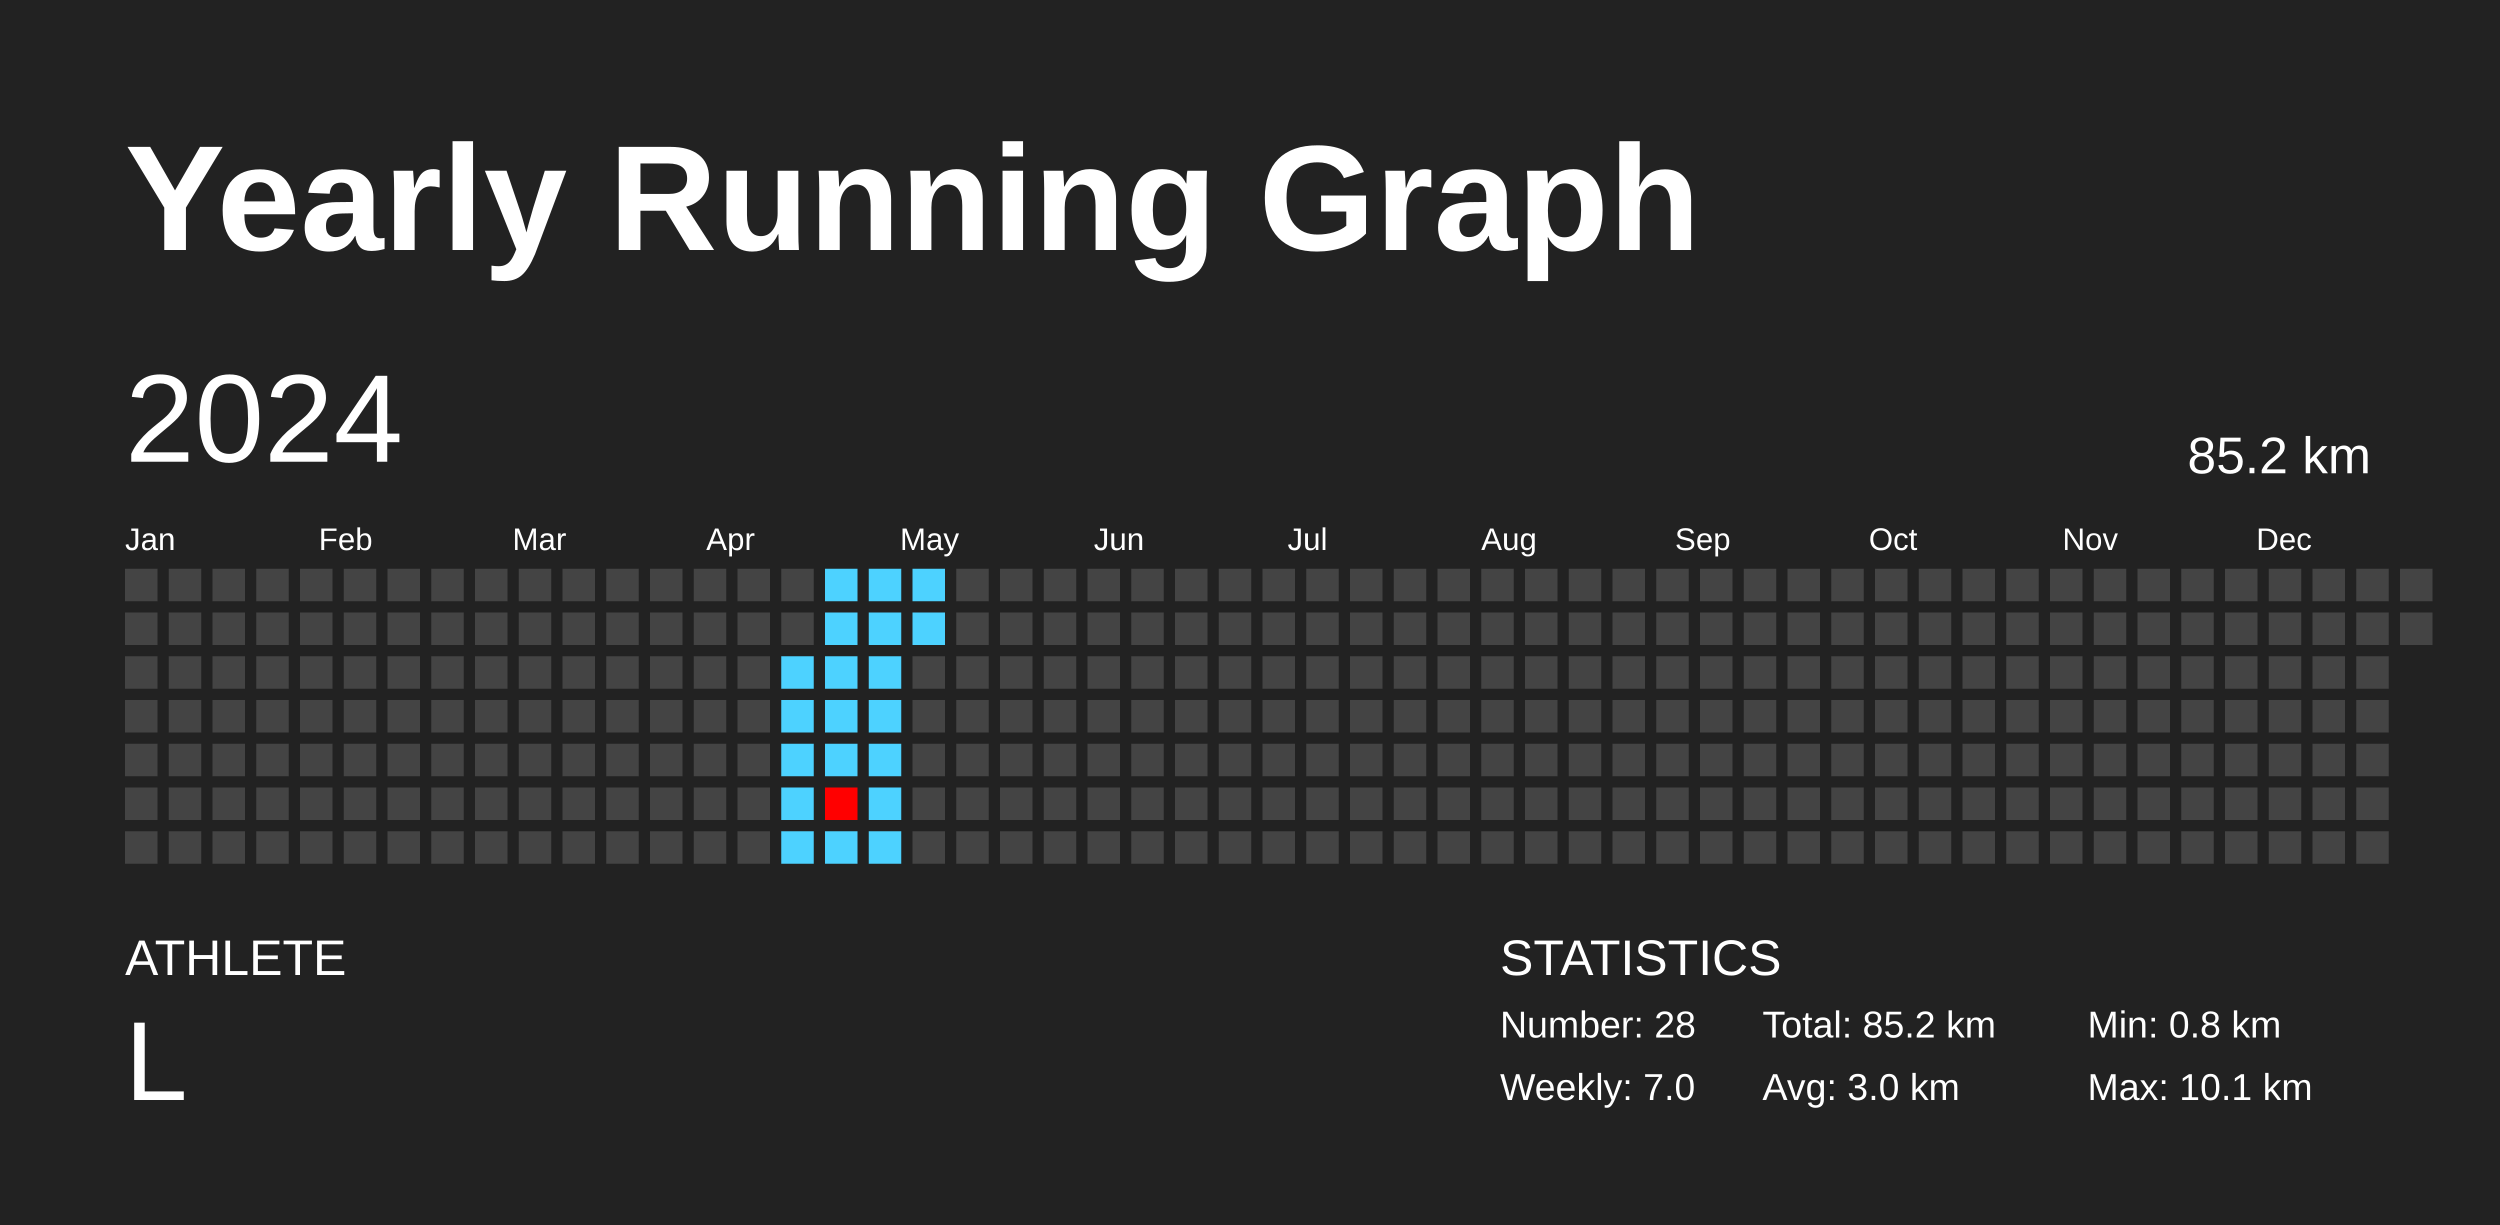
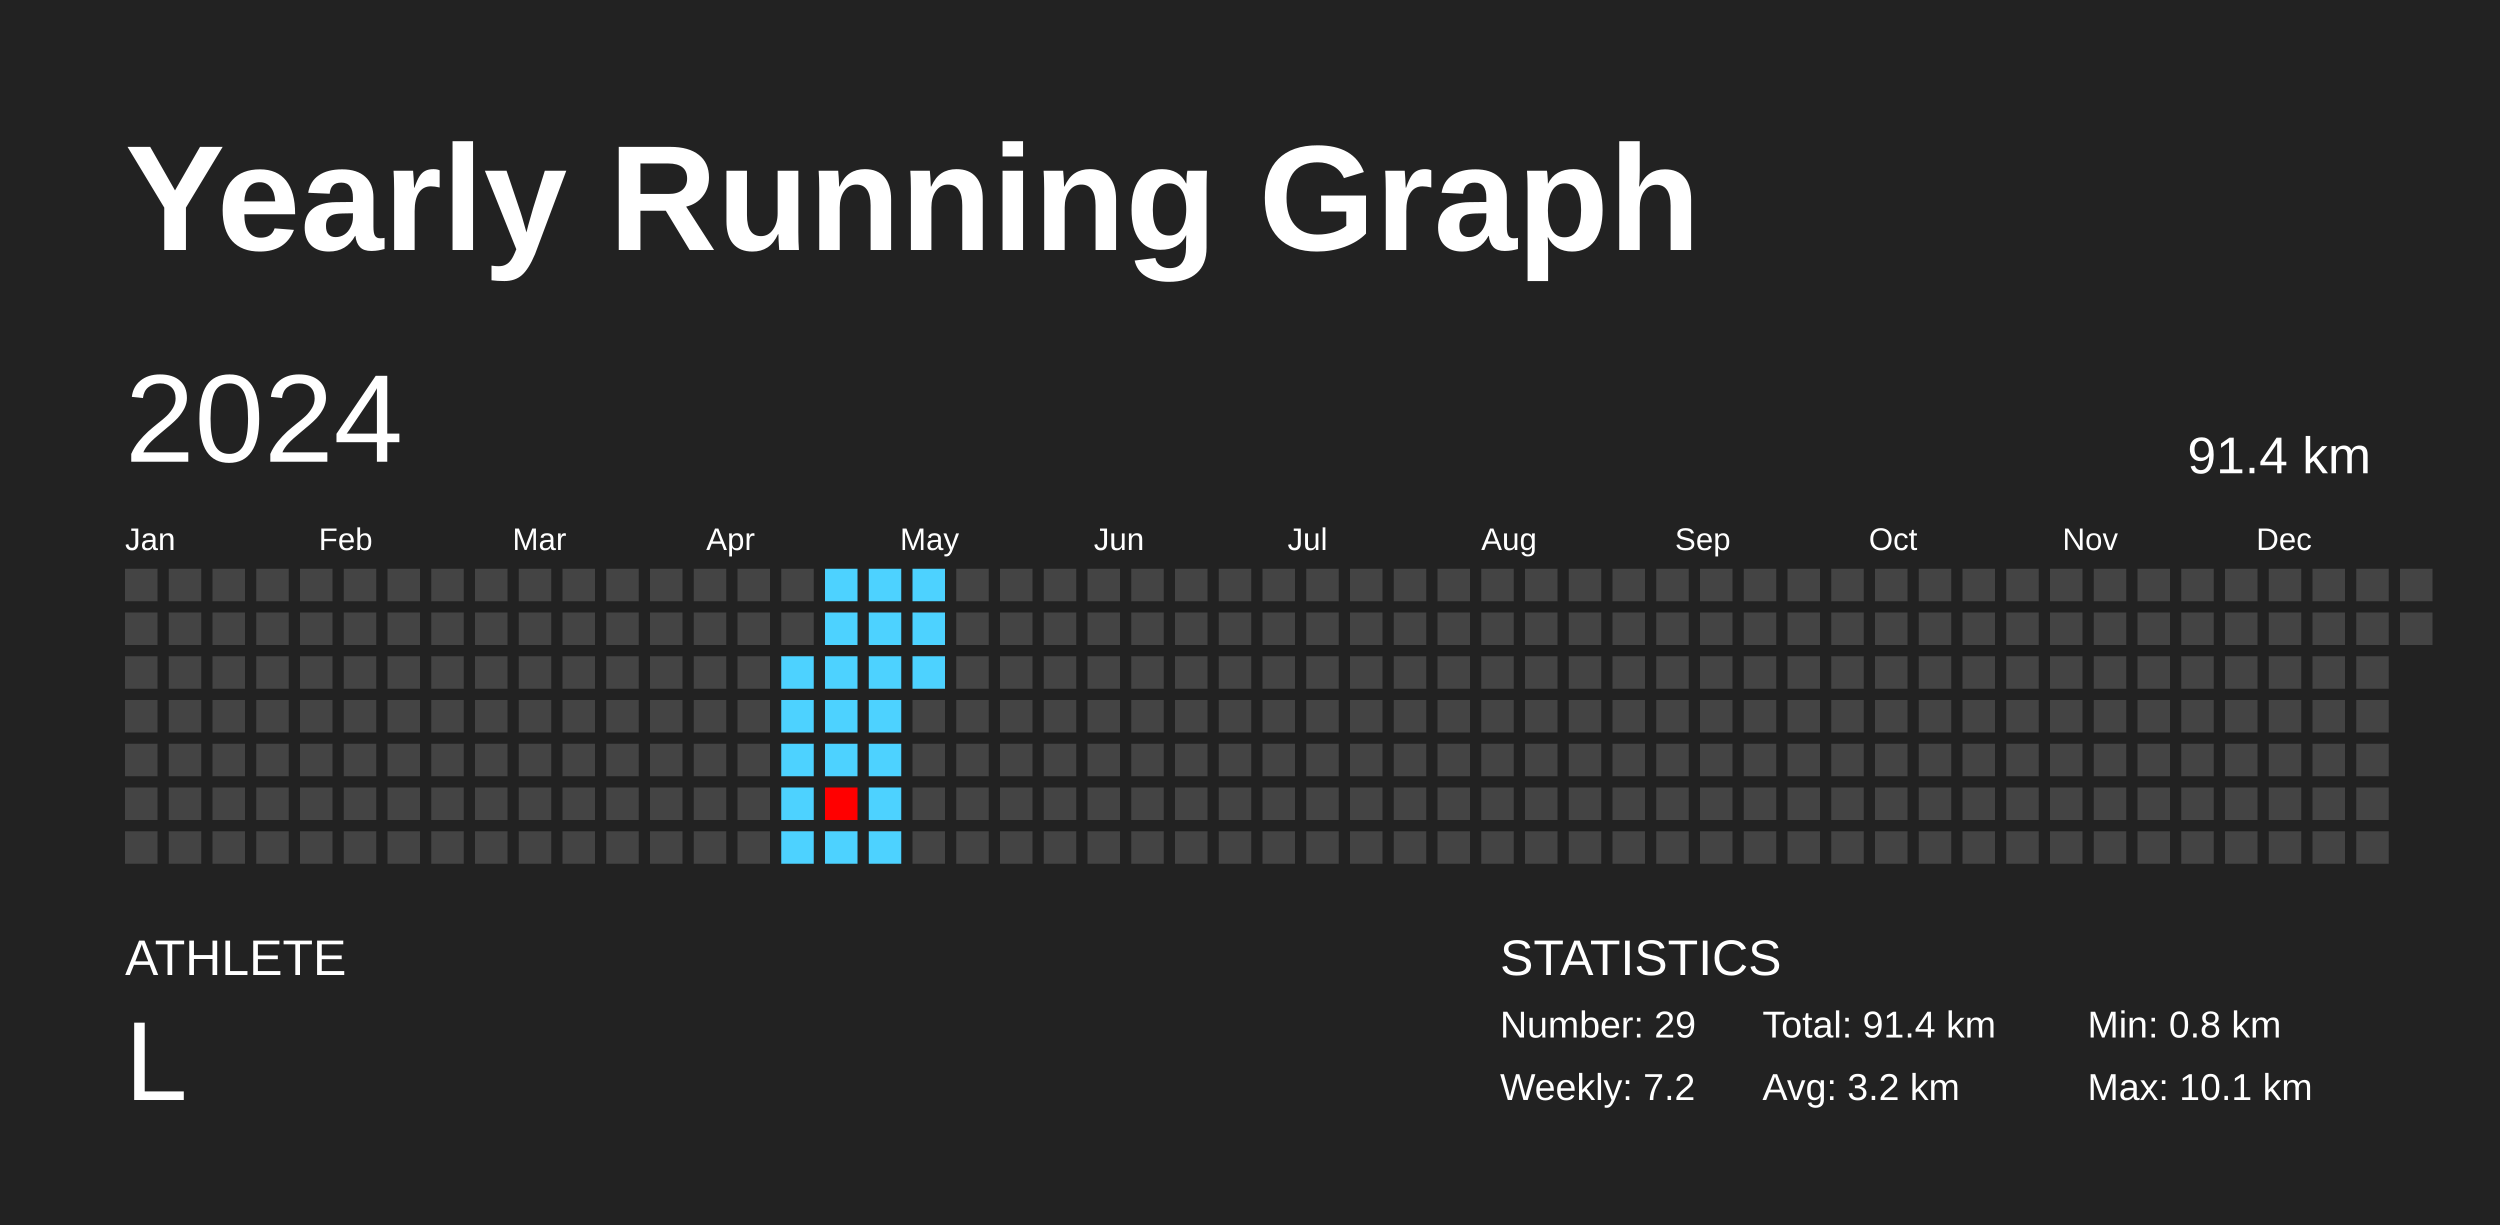
<svg xmlns="http://www.w3.org/2000/svg" baseProfile="full" height="98mm" version="1.1" viewBox="0,0,200,98" width="200mm">
  <defs />
  <rect fill="#222222" height="98" width="200" x="0" y="0" />
  <text fill="#FFFFFF" style="font-size:12px; font-family:Arial; font-weight:bold;" x="10" y="20">Yearly Running Graph</text>
  <text fill="#FFFFFF" style="font-size:4px; font-family:Arial" x="10" y="78">ATHLETE</text>
  <text fill="#FFFFFF" style="font-size:9px; font-family:Arial" x="10" y="88">L</text>
  <text fill="#FFFFFF" style="font-size:4px; font-family:Arial" x="120" y="78">STATISTICS</text>
-   <text fill="#FFFFFF" style="font-size:3px; font-family:Arial" x="120" y="83">Number: 28</text>
-   <text fill="#FFFFFF" style="font-size:3px; font-family:Arial" x="120" y="88">Weekly: 7.0</text>
-   <text fill="#FFFFFF" style="font-size:3px; font-family:Arial" x="141" y="83">Total: 85.2 km</text>
-   <text fill="#FFFFFF" style="font-size:3px; font-family:Arial" x="141" y="88">Avg: 3.0 km</text>
+   <text fill="#FFFFFF" style="font-size:3px; font-family:Arial" x="120" y="83">Number: 29</text>
+   <text fill="#FFFFFF" style="font-size:3px; font-family:Arial" x="120" y="88">Weekly: 7.2</text>
+   <text fill="#FFFFFF" style="font-size:3px; font-family:Arial" x="141" y="83">Total: 91.4 km</text>
+   <text fill="#FFFFFF" style="font-size:3px; font-family:Arial" x="141" y="88">Avg: 3.2 km</text>
  <text fill="#FFFFFF" style="font-size:3px; font-family:Arial" x="167" y="83">Min: 0.8 km</text>
  <text fill="#FFFFFF" style="font-size:3px; font-family:Arial" x="167" y="88">Max: 10.1 km</text>
  <text dominant-baseline="hanging" fill="#FFFFFF" style="font-size:10.0px; font-family:Arial;" x="10" y="30">2024</text>
-   <text dominant-baseline="hanging" fill="#FFFFFF" style="font-size:4.125px; font-family:Arial;" x="175" y="35">85.2 km</text>
+   <text dominant-baseline="hanging" fill="#FFFFFF" style="font-size:4.125px; font-family:Arial;" x="175" y="35">91.4 km</text>
  <text fill="#FFFFFF" style="font-size:2.5px; font-family:Arial" x="10.0" y="44">Jan</text>
  <text fill="#FFFFFF" style="font-size:2.5px; font-family:Arial" x="25.5" y="44">Feb</text>
  <text fill="#FFFFFF" style="font-size:2.5px; font-family:Arial" x="41.0" y="44">Mar</text>
  <text fill="#FFFFFF" style="font-size:2.5px; font-family:Arial" x="56.5" y="44">Apr</text>
  <text fill="#FFFFFF" style="font-size:2.5px; font-family:Arial" x="72.0" y="44">May</text>
  <text fill="#FFFFFF" style="font-size:2.5px; font-family:Arial" x="87.5" y="44">Jun</text>
  <text fill="#FFFFFF" style="font-size:2.5px; font-family:Arial" x="103.0" y="44">Jul</text>
  <text fill="#FFFFFF" style="font-size:2.5px; font-family:Arial" x="118.5" y="44">Aug</text>
  <text fill="#FFFFFF" style="font-size:2.5px; font-family:Arial" x="134.0" y="44">Sep</text>
  <text fill="#FFFFFF" style="font-size:2.5px; font-family:Arial" x="149.5" y="44">Oct</text>
  <text fill="#FFFFFF" style="font-size:2.5px; font-family:Arial" x="165.0" y="44">Nov</text>
  <text fill="#FFFFFF" style="font-size:2.5px; font-family:Arial" x="180.5" y="44">Dec</text>
  <rect fill="#444444" height="2.6" width="2.6" x="10.0" y="45.5" />
  <rect fill="#444444" height="2.6" width="2.6" x="10.0" y="49.0" />
  <rect fill="#444444" height="2.6" width="2.6" x="10.0" y="52.5" />
  <rect fill="#444444" height="2.6" width="2.6" x="10.0" y="56.0" />
  <rect fill="#444444" height="2.6" width="2.6" x="10.0" y="59.5" />
  <rect fill="#444444" height="2.6" width="2.6" x="10.0" y="63.0" />
  <rect fill="#444444" height="2.6" width="2.6" x="10.0" y="66.5" />
  <rect fill="#444444" height="2.6" width="2.6" x="13.5" y="45.5" />
  <rect fill="#444444" height="2.6" width="2.6" x="13.5" y="49.0" />
  <rect fill="#444444" height="2.6" width="2.6" x="13.5" y="52.5" />
  <rect fill="#444444" height="2.6" width="2.6" x="13.5" y="56.0" />
  <rect fill="#444444" height="2.6" width="2.6" x="13.5" y="59.5" />
  <rect fill="#444444" height="2.6" width="2.6" x="13.5" y="63.0" />
  <rect fill="#444444" height="2.6" width="2.6" x="13.5" y="66.5" />
  <rect fill="#444444" height="2.6" width="2.6" x="17.0" y="45.5" />
  <rect fill="#444444" height="2.6" width="2.6" x="17.0" y="49.0" />
  <rect fill="#444444" height="2.6" width="2.6" x="17.0" y="52.5" />
  <rect fill="#444444" height="2.6" width="2.6" x="17.0" y="56.0" />
  <rect fill="#444444" height="2.6" width="2.6" x="17.0" y="59.5" />
  <rect fill="#444444" height="2.6" width="2.6" x="17.0" y="63.0" />
  <rect fill="#444444" height="2.6" width="2.6" x="17.0" y="66.5" />
  <rect fill="#444444" height="2.6" width="2.6" x="20.5" y="45.5" />
  <rect fill="#444444" height="2.6" width="2.6" x="20.5" y="49.0" />
  <rect fill="#444444" height="2.6" width="2.6" x="20.5" y="52.5" />
  <rect fill="#444444" height="2.6" width="2.6" x="20.5" y="56.0" />
  <rect fill="#444444" height="2.6" width="2.6" x="20.5" y="59.5" />
  <rect fill="#444444" height="2.6" width="2.6" x="20.5" y="63.0" />
  <rect fill="#444444" height="2.6" width="2.6" x="20.5" y="66.5" />
  <rect fill="#444444" height="2.6" width="2.6" x="24.0" y="45.5" />
  <rect fill="#444444" height="2.6" width="2.6" x="24.0" y="49.0" />
  <rect fill="#444444" height="2.6" width="2.6" x="24.0" y="52.5" />
  <rect fill="#444444" height="2.6" width="2.6" x="24.0" y="56.0" />
  <rect fill="#444444" height="2.6" width="2.6" x="24.0" y="59.5" />
  <rect fill="#444444" height="2.6" width="2.6" x="24.0" y="63.0" />
  <rect fill="#444444" height="2.6" width="2.6" x="24.0" y="66.5" />
  <rect fill="#444444" height="2.6" width="2.6" x="27.5" y="45.5" />
  <rect fill="#444444" height="2.6" width="2.6" x="27.5" y="49.0" />
  <rect fill="#444444" height="2.6" width="2.6" x="27.5" y="52.5" />
  <rect fill="#444444" height="2.6" width="2.6" x="27.5" y="56.0" />
  <rect fill="#444444" height="2.6" width="2.6" x="27.5" y="59.5" />
  <rect fill="#444444" height="2.6" width="2.6" x="27.5" y="63.0" />
  <rect fill="#444444" height="2.6" width="2.6" x="27.5" y="66.5" />
  <rect fill="#444444" height="2.6" width="2.6" x="31.0" y="45.5" />
  <rect fill="#444444" height="2.6" width="2.6" x="31.0" y="49.0" />
  <rect fill="#444444" height="2.6" width="2.6" x="31.0" y="52.5" />
  <rect fill="#444444" height="2.6" width="2.6" x="31.0" y="56.0" />
  <rect fill="#444444" height="2.6" width="2.6" x="31.0" y="59.5" />
  <rect fill="#444444" height="2.6" width="2.6" x="31.0" y="63.0" />
  <rect fill="#444444" height="2.6" width="2.6" x="31.0" y="66.5" />
  <rect fill="#444444" height="2.6" width="2.6" x="34.5" y="45.5" />
  <rect fill="#444444" height="2.6" width="2.6" x="34.5" y="49.0" />
  <rect fill="#444444" height="2.6" width="2.6" x="34.5" y="52.5" />
  <rect fill="#444444" height="2.6" width="2.6" x="34.5" y="56.0" />
  <rect fill="#444444" height="2.6" width="2.6" x="34.5" y="59.5" />
  <rect fill="#444444" height="2.6" width="2.6" x="34.5" y="63.0" />
  <rect fill="#444444" height="2.6" width="2.6" x="34.5" y="66.5" />
  <rect fill="#444444" height="2.6" width="2.6" x="38.0" y="45.5" />
  <rect fill="#444444" height="2.6" width="2.6" x="38.0" y="49.0" />
  <rect fill="#444444" height="2.6" width="2.6" x="38.0" y="52.5" />
  <rect fill="#444444" height="2.6" width="2.6" x="38.0" y="56.0" />
  <rect fill="#444444" height="2.6" width="2.6" x="38.0" y="59.5" />
  <rect fill="#444444" height="2.6" width="2.6" x="38.0" y="63.0" />
  <rect fill="#444444" height="2.6" width="2.6" x="38.0" y="66.5" />
  <rect fill="#444444" height="2.6" width="2.6" x="41.5" y="45.5" />
  <rect fill="#444444" height="2.6" width="2.6" x="41.5" y="49.0" />
  <rect fill="#444444" height="2.6" width="2.6" x="41.5" y="52.5" />
  <rect fill="#444444" height="2.6" width="2.6" x="41.5" y="56.0" />
  <rect fill="#444444" height="2.6" width="2.6" x="41.5" y="59.5" />
  <rect fill="#444444" height="2.6" width="2.6" x="41.5" y="63.0" />
  <rect fill="#444444" height="2.6" width="2.6" x="41.5" y="66.5" />
  <rect fill="#444444" height="2.6" width="2.6" x="45.0" y="45.5" />
  <rect fill="#444444" height="2.6" width="2.6" x="45.0" y="49.0" />
  <rect fill="#444444" height="2.6" width="2.6" x="45.0" y="52.5" />
  <rect fill="#444444" height="2.6" width="2.6" x="45.0" y="56.0" />
  <rect fill="#444444" height="2.6" width="2.6" x="45.0" y="59.5" />
  <rect fill="#444444" height="2.6" width="2.6" x="45.0" y="63.0" />
  <rect fill="#444444" height="2.6" width="2.6" x="45.0" y="66.5" />
  <rect fill="#444444" height="2.6" width="2.6" x="48.5" y="45.5" />
  <rect fill="#444444" height="2.6" width="2.6" x="48.5" y="49.0" />
  <rect fill="#444444" height="2.6" width="2.6" x="48.5" y="52.5" />
  <rect fill="#444444" height="2.6" width="2.6" x="48.5" y="56.0" />
  <rect fill="#444444" height="2.6" width="2.6" x="48.5" y="59.5" />
  <rect fill="#444444" height="2.6" width="2.6" x="48.5" y="63.0" />
  <rect fill="#444444" height="2.6" width="2.6" x="48.5" y="66.5" />
  <rect fill="#444444" height="2.6" width="2.6" x="52.0" y="45.5" />
  <rect fill="#444444" height="2.6" width="2.6" x="52.0" y="49.0" />
  <rect fill="#444444" height="2.6" width="2.6" x="52.0" y="52.5" />
  <rect fill="#444444" height="2.6" width="2.6" x="52.0" y="56.0" />
  <rect fill="#444444" height="2.6" width="2.6" x="52.0" y="59.5" />
  <rect fill="#444444" height="2.6" width="2.6" x="52.0" y="63.0" />
  <rect fill="#444444" height="2.6" width="2.6" x="52.0" y="66.5" />
  <rect fill="#444444" height="2.6" width="2.6" x="55.5" y="45.5" />
  <rect fill="#444444" height="2.6" width="2.6" x="55.5" y="49.0" />
  <rect fill="#444444" height="2.6" width="2.6" x="55.5" y="52.5" />
  <rect fill="#444444" height="2.6" width="2.6" x="55.5" y="56.0" />
  <rect fill="#444444" height="2.6" width="2.6" x="55.5" y="59.5" />
  <rect fill="#444444" height="2.6" width="2.6" x="55.5" y="63.0" />
  <rect fill="#444444" height="2.6" width="2.6" x="55.5" y="66.5" />
  <rect fill="#444444" height="2.6" width="2.6" x="59.0" y="45.5" />
  <rect fill="#444444" height="2.6" width="2.6" x="59.0" y="49.0" />
  <rect fill="#444444" height="2.6" width="2.6" x="59.0" y="52.5" />
  <rect fill="#444444" height="2.6" width="2.6" x="59.0" y="56.0" />
  <rect fill="#444444" height="2.6" width="2.6" x="59.0" y="59.5" />
  <rect fill="#444444" height="2.6" width="2.6" x="59.0" y="63.0" />
  <rect fill="#444444" height="2.6" width="2.6" x="59.0" y="66.5" />
  <rect fill="#444444" height="2.6" width="2.6" x="62.5" y="45.5" />
  <rect fill="#444444" height="2.6" width="2.6" x="62.5" y="49.0" />
  <rect fill="#4dd2ff" height="2.6" width="2.6" x="62.5" y="52.5" />
  <rect fill="#4dd2ff" height="2.6" width="2.6" x="62.5" y="56.0" />
  <rect fill="#4dd2ff" height="2.6" width="2.6" x="62.5" y="59.5" />
  <rect fill="#4dd2ff" height="2.6" width="2.6" x="62.5" y="63.0" />
  <rect fill="#4dd2ff" height="2.6" width="2.6" x="62.5" y="66.5" />
  <rect fill="#4dd2ff" height="2.6" width="2.6" x="66.0" y="45.5" />
  <rect fill="#4dd2ff" height="2.6" width="2.6" x="66.0" y="49.0" />
  <rect fill="#4dd2ff" height="2.6" width="2.6" x="66.0" y="52.5" />
  <rect fill="#4dd2ff" height="2.6" width="2.6" x="66.0" y="56.0" />
  <rect fill="#4dd2ff" height="2.6" width="2.6" x="66.0" y="59.5" />
  <rect fill="#ff0000" height="2.6" width="2.6" x="66.0" y="63.0" />
  <rect fill="#4dd2ff" height="2.6" width="2.6" x="66.0" y="66.5" />
  <rect fill="#4dd2ff" height="2.6" width="2.6" x="69.5" y="45.5" />
  <rect fill="#4dd2ff" height="2.6" width="2.6" x="69.5" y="49.0" />
  <rect fill="#4dd2ff" height="2.6" width="2.6" x="69.5" y="52.5" />
  <rect fill="#4dd2ff" height="2.6" width="2.6" x="69.5" y="56.0" />
  <rect fill="#4dd2ff" height="2.6" width="2.6" x="69.5" y="59.5" />
  <rect fill="#4dd2ff" height="2.6" width="2.6" x="69.5" y="63.0" />
  <rect fill="#4dd2ff" height="2.6" width="2.6" x="69.5" y="66.5" />
  <rect fill="#4dd2ff" height="2.6" width="2.6" x="73.0" y="45.5" />
  <rect fill="#4dd2ff" height="2.6" width="2.6" x="73.0" y="49.0" />
-   <rect fill="#444444" height="2.6" width="2.6" x="73.0" y="52.5" />
+   <rect fill="#4dd2ff" height="2.6" width="2.6" x="73.0" y="52.5" />
  <rect fill="#444444" height="2.6" width="2.6" x="73.0" y="56.0" />
  <rect fill="#444444" height="2.6" width="2.6" x="73.0" y="59.5" />
  <rect fill="#444444" height="2.6" width="2.6" x="73.0" y="63.0" />
  <rect fill="#444444" height="2.6" width="2.6" x="73.0" y="66.5" />
  <rect fill="#444444" height="2.6" width="2.6" x="76.5" y="45.5" />
  <rect fill="#444444" height="2.6" width="2.6" x="76.5" y="49.0" />
  <rect fill="#444444" height="2.6" width="2.6" x="76.5" y="52.5" />
  <rect fill="#444444" height="2.6" width="2.6" x="76.5" y="56.0" />
  <rect fill="#444444" height="2.6" width="2.6" x="76.5" y="59.5" />
  <rect fill="#444444" height="2.6" width="2.6" x="76.5" y="63.0" />
  <rect fill="#444444" height="2.6" width="2.6" x="76.5" y="66.5" />
  <rect fill="#444444" height="2.6" width="2.6" x="80.0" y="45.5" />
  <rect fill="#444444" height="2.6" width="2.6" x="80.0" y="49.0" />
  <rect fill="#444444" height="2.6" width="2.6" x="80.0" y="52.5" />
  <rect fill="#444444" height="2.6" width="2.6" x="80.0" y="56.0" />
  <rect fill="#444444" height="2.6" width="2.6" x="80.0" y="59.5" />
  <rect fill="#444444" height="2.6" width="2.6" x="80.0" y="63.0" />
  <rect fill="#444444" height="2.6" width="2.6" x="80.0" y="66.5" />
  <rect fill="#444444" height="2.6" width="2.6" x="83.5" y="45.5" />
  <rect fill="#444444" height="2.6" width="2.6" x="83.5" y="49.0" />
  <rect fill="#444444" height="2.6" width="2.6" x="83.5" y="52.5" />
  <rect fill="#444444" height="2.6" width="2.6" x="83.5" y="56.0" />
  <rect fill="#444444" height="2.6" width="2.6" x="83.5" y="59.5" />
  <rect fill="#444444" height="2.6" width="2.6" x="83.5" y="63.0" />
  <rect fill="#444444" height="2.6" width="2.6" x="83.5" y="66.5" />
  <rect fill="#444444" height="2.6" width="2.6" x="87.0" y="45.5" />
  <rect fill="#444444" height="2.6" width="2.6" x="87.0" y="49.0" />
  <rect fill="#444444" height="2.6" width="2.6" x="87.0" y="52.5" />
  <rect fill="#444444" height="2.6" width="2.6" x="87.0" y="56.0" />
  <rect fill="#444444" height="2.6" width="2.6" x="87.0" y="59.5" />
  <rect fill="#444444" height="2.6" width="2.6" x="87.0" y="63.0" />
  <rect fill="#444444" height="2.6" width="2.6" x="87.0" y="66.5" />
  <rect fill="#444444" height="2.6" width="2.6" x="90.5" y="45.5" />
  <rect fill="#444444" height="2.6" width="2.6" x="90.5" y="49.0" />
  <rect fill="#444444" height="2.6" width="2.6" x="90.5" y="52.5" />
  <rect fill="#444444" height="2.6" width="2.6" x="90.5" y="56.0" />
  <rect fill="#444444" height="2.6" width="2.6" x="90.5" y="59.5" />
  <rect fill="#444444" height="2.6" width="2.6" x="90.5" y="63.0" />
  <rect fill="#444444" height="2.6" width="2.6" x="90.5" y="66.5" />
  <rect fill="#444444" height="2.6" width="2.6" x="94.0" y="45.5" />
  <rect fill="#444444" height="2.6" width="2.6" x="94.0" y="49.0" />
  <rect fill="#444444" height="2.6" width="2.6" x="94.0" y="52.5" />
  <rect fill="#444444" height="2.6" width="2.6" x="94.0" y="56.0" />
  <rect fill="#444444" height="2.6" width="2.6" x="94.0" y="59.5" />
  <rect fill="#444444" height="2.6" width="2.6" x="94.0" y="63.0" />
  <rect fill="#444444" height="2.6" width="2.6" x="94.0" y="66.5" />
  <rect fill="#444444" height="2.6" width="2.6" x="97.5" y="45.5" />
  <rect fill="#444444" height="2.6" width="2.6" x="97.5" y="49.0" />
  <rect fill="#444444" height="2.6" width="2.6" x="97.5" y="52.5" />
  <rect fill="#444444" height="2.6" width="2.6" x="97.5" y="56.0" />
  <rect fill="#444444" height="2.6" width="2.6" x="97.5" y="59.5" />
  <rect fill="#444444" height="2.6" width="2.6" x="97.5" y="63.0" />
  <rect fill="#444444" height="2.6" width="2.6" x="97.5" y="66.5" />
  <rect fill="#444444" height="2.6" width="2.6" x="101.0" y="45.5" />
  <rect fill="#444444" height="2.6" width="2.6" x="101.0" y="49.0" />
  <rect fill="#444444" height="2.6" width="2.6" x="101.0" y="52.5" />
  <rect fill="#444444" height="2.6" width="2.6" x="101.0" y="56.0" />
  <rect fill="#444444" height="2.6" width="2.6" x="101.0" y="59.5" />
  <rect fill="#444444" height="2.6" width="2.6" x="101.0" y="63.0" />
  <rect fill="#444444" height="2.6" width="2.6" x="101.0" y="66.5" />
  <rect fill="#444444" height="2.6" width="2.6" x="104.5" y="45.5" />
  <rect fill="#444444" height="2.6" width="2.6" x="104.5" y="49.0" />
  <rect fill="#444444" height="2.6" width="2.6" x="104.5" y="52.5" />
  <rect fill="#444444" height="2.6" width="2.6" x="104.5" y="56.0" />
  <rect fill="#444444" height="2.6" width="2.6" x="104.5" y="59.5" />
  <rect fill="#444444" height="2.6" width="2.6" x="104.5" y="63.0" />
  <rect fill="#444444" height="2.6" width="2.6" x="104.5" y="66.5" />
  <rect fill="#444444" height="2.6" width="2.6" x="108.0" y="45.5" />
  <rect fill="#444444" height="2.6" width="2.6" x="108.0" y="49.0" />
  <rect fill="#444444" height="2.6" width="2.6" x="108.0" y="52.5" />
  <rect fill="#444444" height="2.6" width="2.6" x="108.0" y="56.0" />
  <rect fill="#444444" height="2.6" width="2.6" x="108.0" y="59.5" />
  <rect fill="#444444" height="2.6" width="2.6" x="108.0" y="63.0" />
  <rect fill="#444444" height="2.6" width="2.6" x="108.0" y="66.5" />
  <rect fill="#444444" height="2.6" width="2.6" x="111.5" y="45.5" />
  <rect fill="#444444" height="2.6" width="2.6" x="111.5" y="49.0" />
  <rect fill="#444444" height="2.6" width="2.6" x="111.5" y="52.5" />
  <rect fill="#444444" height="2.6" width="2.6" x="111.5" y="56.0" />
  <rect fill="#444444" height="2.6" width="2.6" x="111.5" y="59.5" />
  <rect fill="#444444" height="2.6" width="2.6" x="111.5" y="63.0" />
  <rect fill="#444444" height="2.6" width="2.6" x="111.5" y="66.5" />
  <rect fill="#444444" height="2.6" width="2.6" x="115.0" y="45.5" />
  <rect fill="#444444" height="2.6" width="2.6" x="115.0" y="49.0" />
  <rect fill="#444444" height="2.6" width="2.6" x="115.0" y="52.5" />
  <rect fill="#444444" height="2.6" width="2.6" x="115.0" y="56.0" />
  <rect fill="#444444" height="2.6" width="2.6" x="115.0" y="59.5" />
  <rect fill="#444444" height="2.6" width="2.6" x="115.0" y="63.0" />
  <rect fill="#444444" height="2.6" width="2.6" x="115.0" y="66.5" />
  <rect fill="#444444" height="2.6" width="2.6" x="118.5" y="45.5" />
  <rect fill="#444444" height="2.6" width="2.6" x="118.5" y="49.0" />
  <rect fill="#444444" height="2.6" width="2.6" x="118.5" y="52.5" />
  <rect fill="#444444" height="2.6" width="2.6" x="118.5" y="56.0" />
  <rect fill="#444444" height="2.6" width="2.6" x="118.5" y="59.5" />
  <rect fill="#444444" height="2.6" width="2.6" x="118.5" y="63.0" />
  <rect fill="#444444" height="2.6" width="2.6" x="118.5" y="66.5" />
  <rect fill="#444444" height="2.6" width="2.6" x="122.0" y="45.5" />
  <rect fill="#444444" height="2.6" width="2.6" x="122.0" y="49.0" />
  <rect fill="#444444" height="2.6" width="2.6" x="122.0" y="52.5" />
  <rect fill="#444444" height="2.6" width="2.6" x="122.0" y="56.0" />
  <rect fill="#444444" height="2.6" width="2.6" x="122.0" y="59.5" />
  <rect fill="#444444" height="2.6" width="2.6" x="122.0" y="63.0" />
  <rect fill="#444444" height="2.6" width="2.6" x="122.0" y="66.5" />
  <rect fill="#444444" height="2.6" width="2.6" x="125.5" y="45.5" />
  <rect fill="#444444" height="2.6" width="2.6" x="125.5" y="49.0" />
  <rect fill="#444444" height="2.6" width="2.6" x="125.5" y="52.5" />
  <rect fill="#444444" height="2.6" width="2.6" x="125.5" y="56.0" />
  <rect fill="#444444" height="2.6" width="2.6" x="125.5" y="59.5" />
  <rect fill="#444444" height="2.6" width="2.6" x="125.5" y="63.0" />
  <rect fill="#444444" height="2.6" width="2.6" x="125.5" y="66.5" />
  <rect fill="#444444" height="2.6" width="2.6" x="129.0" y="45.5" />
  <rect fill="#444444" height="2.6" width="2.6" x="129.0" y="49.0" />
  <rect fill="#444444" height="2.6" width="2.6" x="129.0" y="52.5" />
  <rect fill="#444444" height="2.6" width="2.6" x="129.0" y="56.0" />
  <rect fill="#444444" height="2.6" width="2.6" x="129.0" y="59.5" />
  <rect fill="#444444" height="2.6" width="2.6" x="129.0" y="63.0" />
  <rect fill="#444444" height="2.6" width="2.6" x="129.0" y="66.5" />
  <rect fill="#444444" height="2.6" width="2.6" x="132.5" y="45.5" />
  <rect fill="#444444" height="2.6" width="2.6" x="132.5" y="49.0" />
  <rect fill="#444444" height="2.6" width="2.6" x="132.5" y="52.5" />
  <rect fill="#444444" height="2.6" width="2.6" x="132.5" y="56.0" />
  <rect fill="#444444" height="2.6" width="2.6" x="132.5" y="59.5" />
  <rect fill="#444444" height="2.6" width="2.6" x="132.5" y="63.0" />
  <rect fill="#444444" height="2.6" width="2.6" x="132.5" y="66.5" />
  <rect fill="#444444" height="2.6" width="2.6" x="136.0" y="45.5" />
  <rect fill="#444444" height="2.6" width="2.6" x="136.0" y="49.0" />
  <rect fill="#444444" height="2.6" width="2.6" x="136.0" y="52.5" />
  <rect fill="#444444" height="2.6" width="2.6" x="136.0" y="56.0" />
  <rect fill="#444444" height="2.6" width="2.6" x="136.0" y="59.5" />
  <rect fill="#444444" height="2.6" width="2.6" x="136.0" y="63.0" />
  <rect fill="#444444" height="2.6" width="2.6" x="136.0" y="66.5" />
  <rect fill="#444444" height="2.6" width="2.6" x="139.5" y="45.5" />
  <rect fill="#444444" height="2.6" width="2.6" x="139.5" y="49.0" />
  <rect fill="#444444" height="2.6" width="2.6" x="139.5" y="52.5" />
  <rect fill="#444444" height="2.6" width="2.6" x="139.5" y="56.0" />
  <rect fill="#444444" height="2.6" width="2.6" x="139.5" y="59.5" />
  <rect fill="#444444" height="2.6" width="2.6" x="139.5" y="63.0" />
  <rect fill="#444444" height="2.6" width="2.6" x="139.5" y="66.5" />
  <rect fill="#444444" height="2.6" width="2.6" x="143.0" y="45.5" />
  <rect fill="#444444" height="2.6" width="2.6" x="143.0" y="49.0" />
  <rect fill="#444444" height="2.6" width="2.6" x="143.0" y="52.5" />
  <rect fill="#444444" height="2.6" width="2.6" x="143.0" y="56.0" />
  <rect fill="#444444" height="2.6" width="2.6" x="143.0" y="59.5" />
  <rect fill="#444444" height="2.6" width="2.6" x="143.0" y="63.0" />
  <rect fill="#444444" height="2.6" width="2.6" x="143.0" y="66.5" />
  <rect fill="#444444" height="2.6" width="2.6" x="146.5" y="45.5" />
  <rect fill="#444444" height="2.6" width="2.6" x="146.5" y="49.0" />
  <rect fill="#444444" height="2.6" width="2.6" x="146.5" y="52.5" />
  <rect fill="#444444" height="2.6" width="2.6" x="146.5" y="56.0" />
  <rect fill="#444444" height="2.6" width="2.6" x="146.5" y="59.5" />
  <rect fill="#444444" height="2.6" width="2.6" x="146.5" y="63.0" />
  <rect fill="#444444" height="2.6" width="2.6" x="146.5" y="66.5" />
  <rect fill="#444444" height="2.6" width="2.6" x="150.0" y="45.5" />
  <rect fill="#444444" height="2.6" width="2.6" x="150.0" y="49.0" />
  <rect fill="#444444" height="2.6" width="2.6" x="150.0" y="52.5" />
  <rect fill="#444444" height="2.6" width="2.6" x="150.0" y="56.0" />
  <rect fill="#444444" height="2.6" width="2.6" x="150.0" y="59.5" />
  <rect fill="#444444" height="2.6" width="2.6" x="150.0" y="63.0" />
  <rect fill="#444444" height="2.6" width="2.6" x="150.0" y="66.5" />
  <rect fill="#444444" height="2.6" width="2.6" x="153.5" y="45.5" />
  <rect fill="#444444" height="2.6" width="2.6" x="153.5" y="49.0" />
  <rect fill="#444444" height="2.6" width="2.6" x="153.5" y="52.5" />
  <rect fill="#444444" height="2.6" width="2.6" x="153.5" y="56.0" />
  <rect fill="#444444" height="2.6" width="2.6" x="153.5" y="59.5" />
  <rect fill="#444444" height="2.6" width="2.6" x="153.5" y="63.0" />
  <rect fill="#444444" height="2.6" width="2.6" x="153.5" y="66.5" />
  <rect fill="#444444" height="2.6" width="2.6" x="157.0" y="45.5" />
  <rect fill="#444444" height="2.6" width="2.6" x="157.0" y="49.0" />
  <rect fill="#444444" height="2.6" width="2.6" x="157.0" y="52.5" />
  <rect fill="#444444" height="2.6" width="2.6" x="157.0" y="56.0" />
  <rect fill="#444444" height="2.6" width="2.6" x="157.0" y="59.5" />
  <rect fill="#444444" height="2.6" width="2.6" x="157.0" y="63.0" />
  <rect fill="#444444" height="2.6" width="2.6" x="157.0" y="66.5" />
  <rect fill="#444444" height="2.6" width="2.6" x="160.5" y="45.5" />
  <rect fill="#444444" height="2.6" width="2.6" x="160.5" y="49.0" />
  <rect fill="#444444" height="2.6" width="2.6" x="160.5" y="52.5" />
  <rect fill="#444444" height="2.6" width="2.6" x="160.5" y="56.0" />
  <rect fill="#444444" height="2.6" width="2.6" x="160.5" y="59.5" />
  <rect fill="#444444" height="2.6" width="2.6" x="160.5" y="63.0" />
  <rect fill="#444444" height="2.6" width="2.6" x="160.5" y="66.5" />
  <rect fill="#444444" height="2.6" width="2.6" x="164.0" y="45.5" />
  <rect fill="#444444" height="2.6" width="2.6" x="164.0" y="49.0" />
  <rect fill="#444444" height="2.6" width="2.6" x="164.0" y="52.5" />
  <rect fill="#444444" height="2.6" width="2.6" x="164.0" y="56.0" />
  <rect fill="#444444" height="2.6" width="2.6" x="164.0" y="59.5" />
  <rect fill="#444444" height="2.6" width="2.6" x="164.0" y="63.0" />
  <rect fill="#444444" height="2.6" width="2.6" x="164.0" y="66.5" />
  <rect fill="#444444" height="2.6" width="2.6" x="167.5" y="45.5" />
  <rect fill="#444444" height="2.6" width="2.6" x="167.5" y="49.0" />
  <rect fill="#444444" height="2.6" width="2.6" x="167.5" y="52.5" />
  <rect fill="#444444" height="2.6" width="2.6" x="167.5" y="56.0" />
  <rect fill="#444444" height="2.6" width="2.6" x="167.5" y="59.5" />
  <rect fill="#444444" height="2.6" width="2.6" x="167.5" y="63.0" />
  <rect fill="#444444" height="2.6" width="2.6" x="167.5" y="66.5" />
  <rect fill="#444444" height="2.6" width="2.6" x="171.0" y="45.5" />
  <rect fill="#444444" height="2.6" width="2.6" x="171.0" y="49.0" />
  <rect fill="#444444" height="2.6" width="2.6" x="171.0" y="52.5" />
  <rect fill="#444444" height="2.6" width="2.6" x="171.0" y="56.0" />
  <rect fill="#444444" height="2.6" width="2.6" x="171.0" y="59.5" />
  <rect fill="#444444" height="2.6" width="2.6" x="171.0" y="63.0" />
  <rect fill="#444444" height="2.6" width="2.6" x="171.0" y="66.5" />
  <rect fill="#444444" height="2.6" width="2.6" x="174.5" y="45.5" />
  <rect fill="#444444" height="2.6" width="2.6" x="174.5" y="49.0" />
  <rect fill="#444444" height="2.6" width="2.6" x="174.5" y="52.5" />
  <rect fill="#444444" height="2.6" width="2.6" x="174.5" y="56.0" />
  <rect fill="#444444" height="2.6" width="2.6" x="174.5" y="59.5" />
  <rect fill="#444444" height="2.6" width="2.6" x="174.5" y="63.0" />
  <rect fill="#444444" height="2.6" width="2.6" x="174.5" y="66.5" />
  <rect fill="#444444" height="2.6" width="2.6" x="178.0" y="45.5" />
  <rect fill="#444444" height="2.6" width="2.6" x="178.0" y="49.0" />
  <rect fill="#444444" height="2.6" width="2.6" x="178.0" y="52.5" />
  <rect fill="#444444" height="2.6" width="2.6" x="178.0" y="56.0" />
  <rect fill="#444444" height="2.6" width="2.6" x="178.0" y="59.5" />
  <rect fill="#444444" height="2.6" width="2.6" x="178.0" y="63.0" />
  <rect fill="#444444" height="2.6" width="2.6" x="178.0" y="66.5" />
  <rect fill="#444444" height="2.6" width="2.6" x="181.5" y="45.5" />
  <rect fill="#444444" height="2.6" width="2.6" x="181.5" y="49.0" />
  <rect fill="#444444" height="2.6" width="2.6" x="181.5" y="52.5" />
  <rect fill="#444444" height="2.6" width="2.6" x="181.5" y="56.0" />
  <rect fill="#444444" height="2.6" width="2.6" x="181.5" y="59.5" />
  <rect fill="#444444" height="2.6" width="2.6" x="181.5" y="63.0" />
  <rect fill="#444444" height="2.6" width="2.6" x="181.5" y="66.5" />
  <rect fill="#444444" height="2.6" width="2.6" x="185.0" y="45.5" />
  <rect fill="#444444" height="2.6" width="2.6" x="185.0" y="49.0" />
  <rect fill="#444444" height="2.6" width="2.6" x="185.0" y="52.5" />
  <rect fill="#444444" height="2.6" width="2.6" x="185.0" y="56.0" />
  <rect fill="#444444" height="2.6" width="2.6" x="185.0" y="59.5" />
  <rect fill="#444444" height="2.6" width="2.6" x="185.0" y="63.0" />
  <rect fill="#444444" height="2.6" width="2.6" x="185.0" y="66.5" />
  <rect fill="#444444" height="2.6" width="2.6" x="188.5" y="45.5" />
  <rect fill="#444444" height="2.6" width="2.6" x="188.5" y="49.0" />
  <rect fill="#444444" height="2.6" width="2.6" x="188.5" y="52.5" />
  <rect fill="#444444" height="2.6" width="2.6" x="188.5" y="56.0" />
  <rect fill="#444444" height="2.6" width="2.6" x="188.5" y="59.5" />
  <rect fill="#444444" height="2.6" width="2.6" x="188.5" y="63.0" />
  <rect fill="#444444" height="2.6" width="2.6" x="188.5" y="66.5" />
  <rect fill="#444444" height="2.6" width="2.6" x="192.0" y="45.5" />
  <rect fill="#444444" height="2.6" width="2.6" x="192.0" y="49.0" />
</svg>
